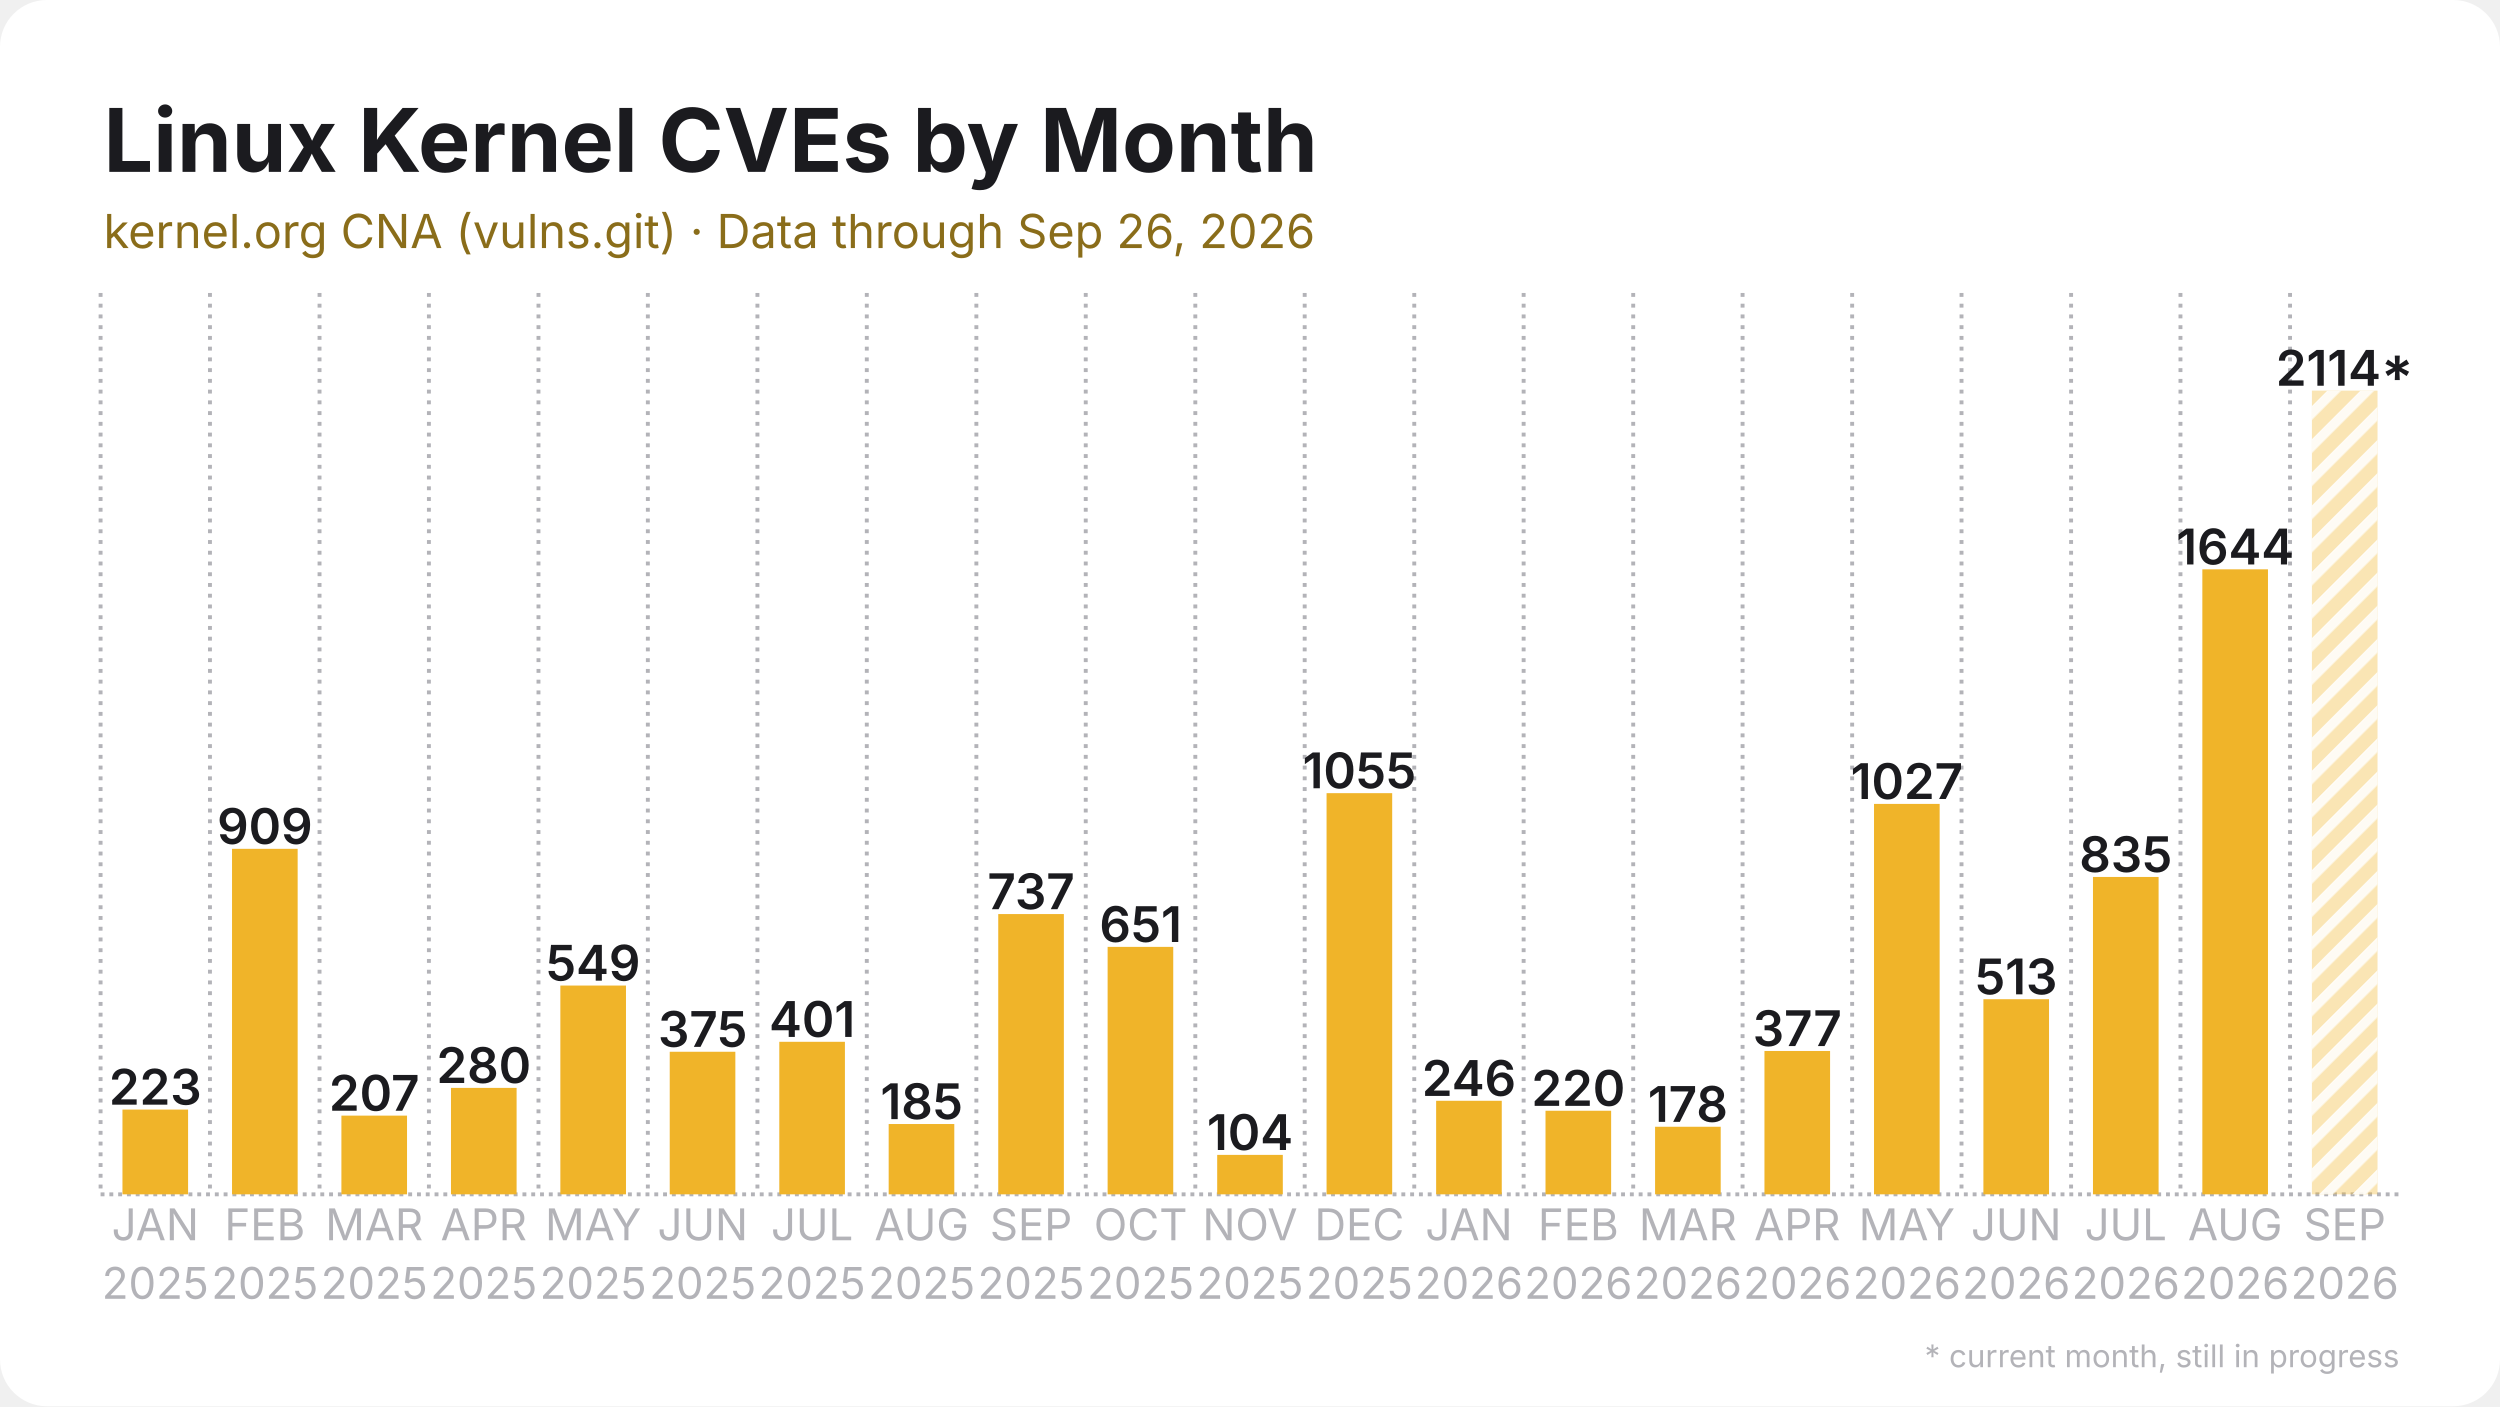
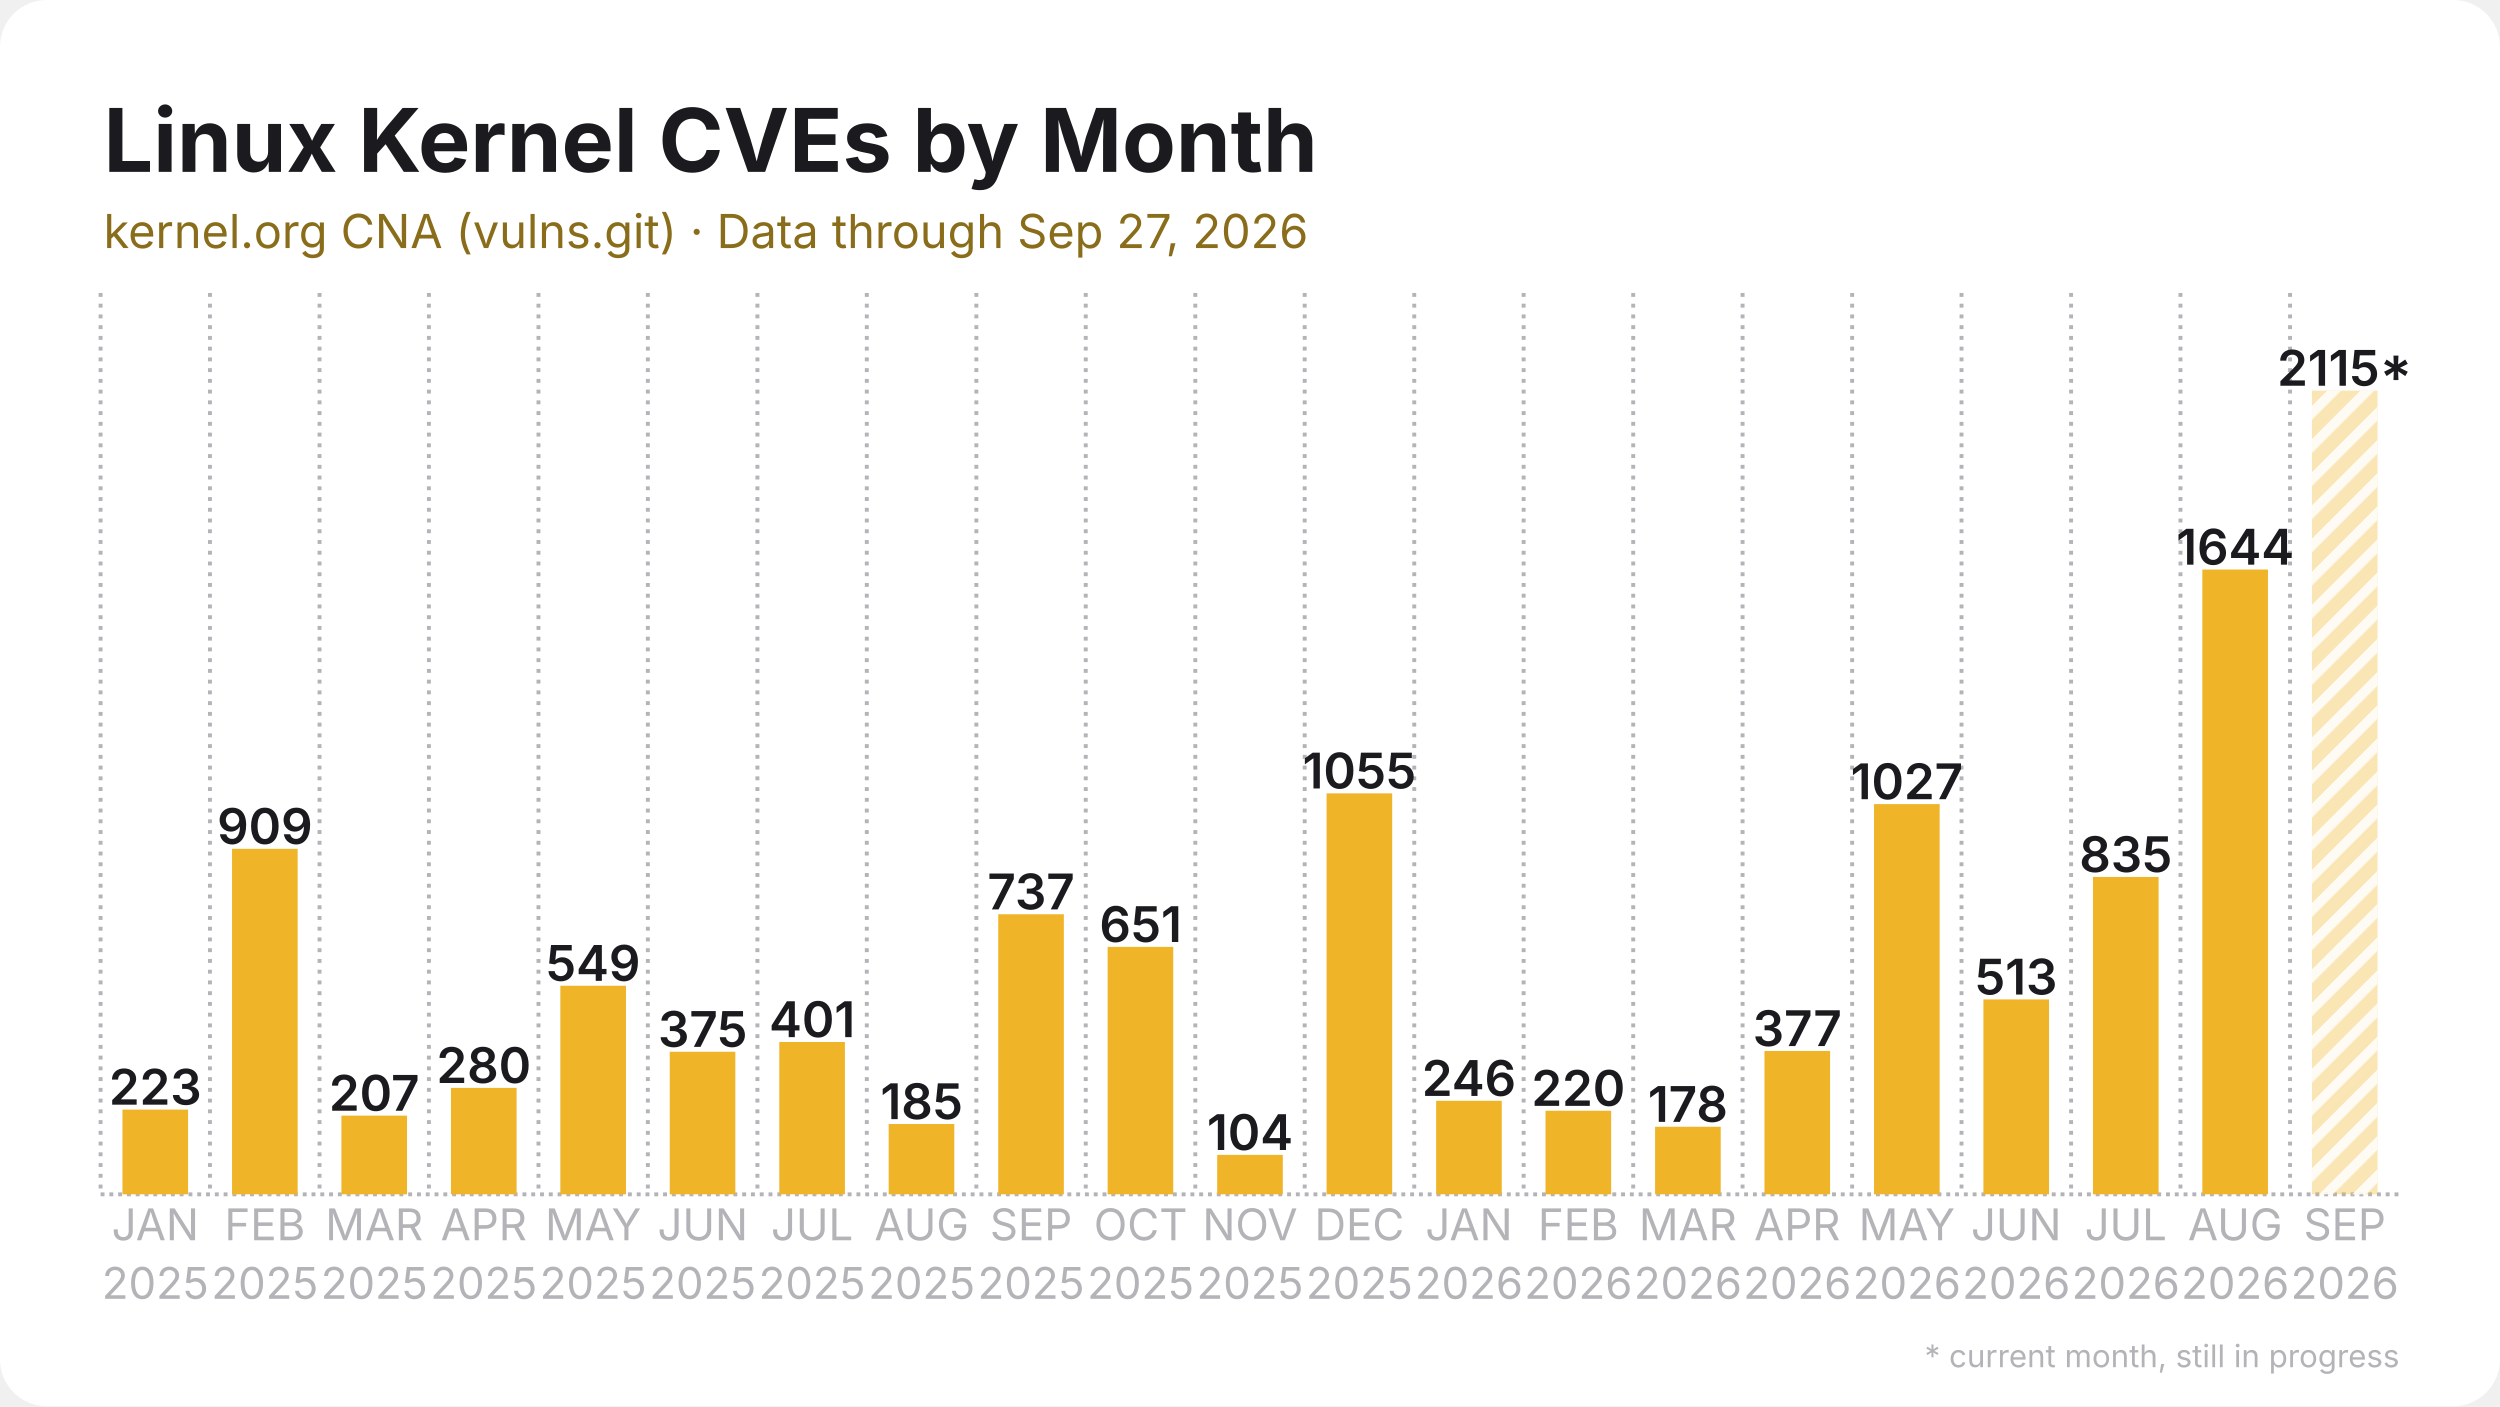
<svg xmlns="http://www.w3.org/2000/svg" width="1280" height="720" viewBox="0 0 1280 720">
  <rect width="1280" height="720" rx="24" fill="#ffffff" />
  <defs>
    <pattern id="stripes" width="12" height="12" patternUnits="userSpaceOnUse" patternTransform="rotate(45)">
      <rect width="12" height="12" fill="none" />
      <rect width="5" height="12" fill="#ffffff" opacity="0.85" />
    </pattern>
  </defs>
  <line x1="51.5" y1="611.5" x2="1228.5" y2="611.5" stroke="#b3b3b8" stroke-width="2" stroke-dasharray="2 2.5" />
  <line x1="51.5" y1="150.0" x2="51.5" y2="611.5" stroke="#b3b3b8" stroke-width="2" stroke-dasharray="2 3.5" />
  <line x1="107.5" y1="150.0" x2="107.5" y2="611.5" stroke="#b3b3b8" stroke-width="2" stroke-dasharray="2 3.5" />
  <line x1="163.6" y1="150.0" x2="163.6" y2="611.5" stroke="#b3b3b8" stroke-width="2" stroke-dasharray="2 3.5" />
  <line x1="219.6" y1="150.0" x2="219.6" y2="611.5" stroke="#b3b3b8" stroke-width="2" stroke-dasharray="2 3.5" />
  <line x1="275.7" y1="150.0" x2="275.7" y2="611.5" stroke="#b3b3b8" stroke-width="2" stroke-dasharray="2 3.5" />
  <line x1="331.7" y1="150.0" x2="331.7" y2="611.5" stroke="#b3b3b8" stroke-width="2" stroke-dasharray="2 3.5" />
  <line x1="387.8" y1="150.0" x2="387.8" y2="611.5" stroke="#b3b3b8" stroke-width="2" stroke-dasharray="2 3.5" />
  <line x1="443.8" y1="150.0" x2="443.8" y2="611.5" stroke="#b3b3b8" stroke-width="2" stroke-dasharray="2 3.5" />
  <line x1="499.9" y1="150.0" x2="499.9" y2="611.5" stroke="#b3b3b8" stroke-width="2" stroke-dasharray="2 3.5" />
  <line x1="555.9" y1="150.0" x2="555.9" y2="611.5" stroke="#b3b3b8" stroke-width="2" stroke-dasharray="2 3.5" />
  <line x1="612.0" y1="150.0" x2="612.0" y2="611.5" stroke="#b3b3b8" stroke-width="2" stroke-dasharray="2 3.5" />
  <line x1="668.0" y1="150.0" x2="668.0" y2="611.5" stroke="#b3b3b8" stroke-width="2" stroke-dasharray="2 3.5" />
  <line x1="724.1" y1="150.0" x2="724.1" y2="611.5" stroke="#b3b3b8" stroke-width="2" stroke-dasharray="2 3.5" />
  <line x1="780.1" y1="150.0" x2="780.1" y2="611.5" stroke="#b3b3b8" stroke-width="2" stroke-dasharray="2 3.5" />
  <line x1="836.2" y1="150.0" x2="836.2" y2="611.5" stroke="#b3b3b8" stroke-width="2" stroke-dasharray="2 3.5" />
  <line x1="892.2" y1="150.0" x2="892.2" y2="611.5" stroke="#b3b3b8" stroke-width="2" stroke-dasharray="2 3.5" />
  <line x1="948.3" y1="150.0" x2="948.3" y2="611.5" stroke="#b3b3b8" stroke-width="2" stroke-dasharray="2 3.5" />
  <line x1="1004.3" y1="150.0" x2="1004.3" y2="611.5" stroke="#b3b3b8" stroke-width="2" stroke-dasharray="2 3.5" />
  <line x1="1060.4" y1="150.0" x2="1060.4" y2="611.5" stroke="#b3b3b8" stroke-width="2" stroke-dasharray="2 3.5" />
  <line x1="1116.4" y1="150.0" x2="1116.4" y2="611.5" stroke="#b3b3b8" stroke-width="2" stroke-dasharray="2 3.5" />
  <line x1="1172.5" y1="150.0" x2="1172.5" y2="611.5" stroke="#b3b3b8" stroke-width="2" stroke-dasharray="2 3.5" />
  <rect x="62.7" y="568.1" width="33.6" height="43.4" fill="#f0b429" />
  <text x="79.5" y="565.6" text-anchor="middle" font-family="Inter, Segoe UI, Helvetica, Arial, sans-serif" font-size="25.2" font-weight="600" fill="#1b1b1f">223</text>
  <rect x="118.8" y="434.6" width="33.6" height="176.9" fill="#f0b429" />
  <text x="135.6" y="432.1" text-anchor="middle" font-family="Inter, Segoe UI, Helvetica, Arial, sans-serif" font-size="25.2" font-weight="600" fill="#1b1b1f">909</text>
  <rect x="174.8" y="571.2" width="33.6" height="40.3" fill="#f0b429" />
  <text x="191.6" y="568.7" text-anchor="middle" font-family="Inter, Segoe UI, Helvetica, Arial, sans-serif" font-size="25.2" font-weight="600" fill="#1b1b1f">207</text>
  <rect x="230.9" y="557.0" width="33.6" height="54.5" fill="#f0b429" />
  <text x="247.7" y="554.5" text-anchor="middle" font-family="Inter, Segoe UI, Helvetica, Arial, sans-serif" font-size="25.2" font-weight="600" fill="#1b1b1f">280</text>
-   <rect x="286.9" y="504.6" width="33.6" height="106.9" fill="#f0b429" />
-   <text x="303.7" y="502.1" text-anchor="middle" font-family="Inter, Segoe UI, Helvetica, Arial, sans-serif" font-size="25.2" font-weight="600" fill="#1b1b1f">549</text>
+   <rect x="286.9" y="504.7" width="33.6" height="106.8" fill="#f0b429" />
+   <text x="303.7" y="502.2" text-anchor="middle" font-family="Inter, Segoe UI, Helvetica, Arial, sans-serif" font-size="25.2" font-weight="600" fill="#1b1b1f">549</text>
  <rect x="342.9" y="538.5" width="33.6" height="73.0" fill="#f0b429" />
  <text x="359.8" y="536.0" text-anchor="middle" font-family="Inter, Segoe UI, Helvetica, Arial, sans-serif" font-size="25.2" font-weight="600" fill="#1b1b1f">375</text>
-   <rect x="399.0" y="533.4" width="33.6" height="78.1" fill="#f0b429" />
-   <text x="415.8" y="530.9" text-anchor="middle" font-family="Inter, Segoe UI, Helvetica, Arial, sans-serif" font-size="25.2" font-weight="600" fill="#1b1b1f">401</text>
+   <rect x="399.0" y="533.5" width="33.6" height="78.0" fill="#f0b429" />
+   <text x="415.8" y="531.0" text-anchor="middle" font-family="Inter, Segoe UI, Helvetica, Arial, sans-serif" font-size="25.2" font-weight="600" fill="#1b1b1f">401</text>
  <rect x="455.0" y="575.5" width="33.6" height="36.0" fill="#f0b429" />
  <text x="471.9" y="573.0" text-anchor="middle" font-family="Inter, Segoe UI, Helvetica, Arial, sans-serif" font-size="25.2" font-weight="600" fill="#1b1b1f">185</text>
-   <rect x="511.1" y="468.0" width="33.6" height="143.5" fill="#f0b429" />
-   <text x="527.9" y="465.5" text-anchor="middle" font-family="Inter, Segoe UI, Helvetica, Arial, sans-serif" font-size="25.2" font-weight="600" fill="#1b1b1f">737</text>
+   <rect x="511.1" y="468.1" width="33.6" height="143.4" fill="#f0b429" />
+   <text x="527.9" y="465.6" text-anchor="middle" font-family="Inter, Segoe UI, Helvetica, Arial, sans-serif" font-size="25.2" font-weight="600" fill="#1b1b1f">737</text>
  <rect x="567.1" y="484.8" width="33.6" height="126.7" fill="#f0b429" />
  <text x="584.0" y="482.3" text-anchor="middle" font-family="Inter, Segoe UI, Helvetica, Arial, sans-serif" font-size="25.2" font-weight="600" fill="#1b1b1f">651</text>
  <rect x="623.2" y="591.3" width="33.6" height="20.2" fill="#f0b429" />
  <text x="640.0" y="588.8" text-anchor="middle" font-family="Inter, Segoe UI, Helvetica, Arial, sans-serif" font-size="25.2" font-weight="600" fill="#1b1b1f">104</text>
-   <rect x="679.2" y="406.1" width="33.6" height="205.4" fill="#f0b429" />
-   <text x="696.0" y="403.6" text-anchor="middle" font-family="Inter, Segoe UI, Helvetica, Arial, sans-serif" font-size="25.2" font-weight="600" fill="#1b1b1f">1055</text>
+   <rect x="679.2" y="406.2" width="33.6" height="205.3" fill="#f0b429" />
+   <text x="696.0" y="403.7" text-anchor="middle" font-family="Inter, Segoe UI, Helvetica, Arial, sans-serif" font-size="25.2" font-weight="600" fill="#1b1b1f">1055</text>
  <rect x="735.3" y="563.6" width="33.6" height="47.9" fill="#f0b429" />
  <text x="752.1" y="561.1" text-anchor="middle" font-family="Inter, Segoe UI, Helvetica, Arial, sans-serif" font-size="25.2" font-weight="600" fill="#1b1b1f">246</text>
  <rect x="791.3" y="568.7" width="33.6" height="42.8" fill="#f0b429" />
  <text x="808.1" y="566.2" text-anchor="middle" font-family="Inter, Segoe UI, Helvetica, Arial, sans-serif" font-size="25.2" font-weight="600" fill="#1b1b1f">220</text>
  <rect x="847.4" y="576.9" width="33.6" height="34.6" fill="#f0b429" />
  <text x="864.2" y="574.4" text-anchor="middle" font-family="Inter, Segoe UI, Helvetica, Arial, sans-serif" font-size="25.2" font-weight="600" fill="#1b1b1f">178</text>
  <rect x="903.4" y="538.1" width="33.6" height="73.4" fill="#f0b429" />
  <text x="920.2" y="535.6" text-anchor="middle" font-family="Inter, Segoe UI, Helvetica, Arial, sans-serif" font-size="25.2" font-weight="600" fill="#1b1b1f">377</text>
-   <rect x="959.5" y="411.6" width="33.6" height="199.9" fill="#f0b429" />
-   <text x="976.3" y="409.1" text-anchor="middle" font-family="Inter, Segoe UI, Helvetica, Arial, sans-serif" font-size="25.2" font-weight="600" fill="#1b1b1f">1027</text>
-   <rect x="1015.5" y="511.6" width="33.6" height="99.9" fill="#f0b429" />
-   <text x="1032.3" y="509.1" text-anchor="middle" font-family="Inter, Segoe UI, Helvetica, Arial, sans-serif" font-size="25.2" font-weight="600" fill="#1b1b1f">513</text>
+   <rect x="959.5" y="411.7" width="33.6" height="199.8" fill="#f0b429" />
+   <text x="976.3" y="409.2" text-anchor="middle" font-family="Inter, Segoe UI, Helvetica, Arial, sans-serif" font-size="25.2" font-weight="600" fill="#1b1b1f">1027</text>
+   <rect x="1015.5" y="511.7" width="33.6" height="99.8" fill="#f0b429" />
+   <text x="1032.3" y="509.2" text-anchor="middle" font-family="Inter, Segoe UI, Helvetica, Arial, sans-serif" font-size="25.2" font-weight="600" fill="#1b1b1f">513</text>
  <rect x="1071.6" y="449.0" width="33.6" height="162.5" fill="#f0b429" />
  <text x="1088.4" y="446.5" text-anchor="middle" font-family="Inter, Segoe UI, Helvetica, Arial, sans-serif" font-size="25.2" font-weight="600" fill="#1b1b1f">835</text>
-   <rect x="1127.6" y="291.5" width="33.6" height="320.0" fill="#f0b429" />
-   <text x="1144.4" y="289.0" text-anchor="middle" font-family="Inter, Segoe UI, Helvetica, Arial, sans-serif" font-size="25.2" font-weight="600" fill="#1b1b1f">1644</text>
+   <rect x="1127.6" y="291.6" width="33.6" height="319.9" fill="#f0b429" />
+   <text x="1144.4" y="289.1" text-anchor="middle" font-family="Inter, Segoe UI, Helvetica, Arial, sans-serif" font-size="25.2" font-weight="600" fill="#1b1b1f">1644</text>
  <rect x="1183.7" y="200.0" width="33.6" height="411.5" fill="#f0b429" opacity="0.35" />
  <rect x="1183.7" y="200.0" width="33.6" height="411.5" fill="url(#stripes)" />
-   <text x="1200.5" y="197.5" text-anchor="middle" font-family="Inter, Segoe UI, Helvetica, Arial, sans-serif" font-size="25.2" font-weight="600" fill="#1b1b1f">2114*</text>
+   <text x="1200.5" y="197.5" text-anchor="middle" font-family="Inter, Segoe UI, Helvetica, Arial, sans-serif" font-size="25.2" font-weight="600" fill="#1b1b1f">2115*</text>
  <text x="79.5" y="635" text-anchor="middle" font-family="Inter, Segoe UI, Helvetica, Arial, sans-serif" font-size="22.4" fill="#b3b3b8">JAN</text>
  <text x="79.5" y="665" text-anchor="middle" font-family="Inter, Segoe UI, Helvetica, Arial, sans-serif" font-size="22.4" fill="#b3b3b8">2025</text>
  <text x="135.6" y="635" text-anchor="middle" font-family="Inter, Segoe UI, Helvetica, Arial, sans-serif" font-size="22.4" fill="#b3b3b8">FEB</text>
  <text x="135.6" y="665" text-anchor="middle" font-family="Inter, Segoe UI, Helvetica, Arial, sans-serif" font-size="22.4" fill="#b3b3b8">2025</text>
  <text x="191.6" y="635" text-anchor="middle" font-family="Inter, Segoe UI, Helvetica, Arial, sans-serif" font-size="22.4" fill="#b3b3b8">MAR</text>
  <text x="191.6" y="665" text-anchor="middle" font-family="Inter, Segoe UI, Helvetica, Arial, sans-serif" font-size="22.4" fill="#b3b3b8">2025</text>
  <text x="247.7" y="635" text-anchor="middle" font-family="Inter, Segoe UI, Helvetica, Arial, sans-serif" font-size="22.4" fill="#b3b3b8">APR</text>
  <text x="247.7" y="665" text-anchor="middle" font-family="Inter, Segoe UI, Helvetica, Arial, sans-serif" font-size="22.4" fill="#b3b3b8">2025</text>
  <text x="303.7" y="635" text-anchor="middle" font-family="Inter, Segoe UI, Helvetica, Arial, sans-serif" font-size="22.4" fill="#b3b3b8">MAY</text>
  <text x="303.7" y="665" text-anchor="middle" font-family="Inter, Segoe UI, Helvetica, Arial, sans-serif" font-size="22.4" fill="#b3b3b8">2025</text>
  <text x="359.8" y="635" text-anchor="middle" font-family="Inter, Segoe UI, Helvetica, Arial, sans-serif" font-size="22.4" fill="#b3b3b8">JUN</text>
  <text x="359.8" y="665" text-anchor="middle" font-family="Inter, Segoe UI, Helvetica, Arial, sans-serif" font-size="22.4" fill="#b3b3b8">2025</text>
  <text x="415.8" y="635" text-anchor="middle" font-family="Inter, Segoe UI, Helvetica, Arial, sans-serif" font-size="22.4" fill="#b3b3b8">JUL</text>
  <text x="415.8" y="665" text-anchor="middle" font-family="Inter, Segoe UI, Helvetica, Arial, sans-serif" font-size="22.4" fill="#b3b3b8">2025</text>
  <text x="471.9" y="635" text-anchor="middle" font-family="Inter, Segoe UI, Helvetica, Arial, sans-serif" font-size="22.4" fill="#b3b3b8">AUG</text>
  <text x="471.9" y="665" text-anchor="middle" font-family="Inter, Segoe UI, Helvetica, Arial, sans-serif" font-size="22.4" fill="#b3b3b8">2025</text>
  <text x="527.9" y="635" text-anchor="middle" font-family="Inter, Segoe UI, Helvetica, Arial, sans-serif" font-size="22.4" fill="#b3b3b8">SEP</text>
  <text x="527.9" y="665" text-anchor="middle" font-family="Inter, Segoe UI, Helvetica, Arial, sans-serif" font-size="22.4" fill="#b3b3b8">2025</text>
  <text x="584.0" y="635" text-anchor="middle" font-family="Inter, Segoe UI, Helvetica, Arial, sans-serif" font-size="22.4" fill="#b3b3b8">OCT</text>
  <text x="584.0" y="665" text-anchor="middle" font-family="Inter, Segoe UI, Helvetica, Arial, sans-serif" font-size="22.4" fill="#b3b3b8">2025</text>
  <text x="640.0" y="635" text-anchor="middle" font-family="Inter, Segoe UI, Helvetica, Arial, sans-serif" font-size="22.4" fill="#b3b3b8">NOV</text>
  <text x="640.0" y="665" text-anchor="middle" font-family="Inter, Segoe UI, Helvetica, Arial, sans-serif" font-size="22.4" fill="#b3b3b8">2025</text>
  <text x="696.0" y="635" text-anchor="middle" font-family="Inter, Segoe UI, Helvetica, Arial, sans-serif" font-size="22.4" fill="#b3b3b8">DEC</text>
  <text x="696.0" y="665" text-anchor="middle" font-family="Inter, Segoe UI, Helvetica, Arial, sans-serif" font-size="22.4" fill="#b3b3b8">2025</text>
  <text x="752.1" y="635" text-anchor="middle" font-family="Inter, Segoe UI, Helvetica, Arial, sans-serif" font-size="22.4" fill="#b3b3b8">JAN</text>
  <text x="752.1" y="665" text-anchor="middle" font-family="Inter, Segoe UI, Helvetica, Arial, sans-serif" font-size="22.4" fill="#b3b3b8">2026</text>
  <text x="808.1" y="635" text-anchor="middle" font-family="Inter, Segoe UI, Helvetica, Arial, sans-serif" font-size="22.4" fill="#b3b3b8">FEB</text>
  <text x="808.1" y="665" text-anchor="middle" font-family="Inter, Segoe UI, Helvetica, Arial, sans-serif" font-size="22.4" fill="#b3b3b8">2026</text>
  <text x="864.2" y="635" text-anchor="middle" font-family="Inter, Segoe UI, Helvetica, Arial, sans-serif" font-size="22.4" fill="#b3b3b8">MAR</text>
  <text x="864.2" y="665" text-anchor="middle" font-family="Inter, Segoe UI, Helvetica, Arial, sans-serif" font-size="22.4" fill="#b3b3b8">2026</text>
  <text x="920.2" y="635" text-anchor="middle" font-family="Inter, Segoe UI, Helvetica, Arial, sans-serif" font-size="22.4" fill="#b3b3b8">APR</text>
  <text x="920.2" y="665" text-anchor="middle" font-family="Inter, Segoe UI, Helvetica, Arial, sans-serif" font-size="22.4" fill="#b3b3b8">2026</text>
  <text x="976.3" y="635" text-anchor="middle" font-family="Inter, Segoe UI, Helvetica, Arial, sans-serif" font-size="22.4" fill="#b3b3b8">MAY</text>
  <text x="976.3" y="665" text-anchor="middle" font-family="Inter, Segoe UI, Helvetica, Arial, sans-serif" font-size="22.4" fill="#b3b3b8">2026</text>
  <text x="1032.3" y="635" text-anchor="middle" font-family="Inter, Segoe UI, Helvetica, Arial, sans-serif" font-size="22.4" fill="#b3b3b8">JUN</text>
  <text x="1032.3" y="665" text-anchor="middle" font-family="Inter, Segoe UI, Helvetica, Arial, sans-serif" font-size="22.4" fill="#b3b3b8">2026</text>
  <text x="1088.4" y="635" text-anchor="middle" font-family="Inter, Segoe UI, Helvetica, Arial, sans-serif" font-size="22.4" fill="#b3b3b8">JUL</text>
  <text x="1088.4" y="665" text-anchor="middle" font-family="Inter, Segoe UI, Helvetica, Arial, sans-serif" font-size="22.4" fill="#b3b3b8">2026</text>
  <text x="1144.4" y="635" text-anchor="middle" font-family="Inter, Segoe UI, Helvetica, Arial, sans-serif" font-size="22.4" fill="#b3b3b8">AUG</text>
  <text x="1144.4" y="665" text-anchor="middle" font-family="Inter, Segoe UI, Helvetica, Arial, sans-serif" font-size="22.4" fill="#b3b3b8">2026</text>
  <text x="1200.5" y="635" text-anchor="middle" font-family="Inter, Segoe UI, Helvetica, Arial, sans-serif" font-size="22.4" fill="#b3b3b8">SEP</text>
  <text x="1200.5" y="665" text-anchor="middle" font-family="Inter, Segoe UI, Helvetica, Arial, sans-serif" font-size="22.4" fill="#b3b3b8">2026</text>
  <text x="53.0" y="88.0" font-family="Inter, Segoe UI, Helvetica, Arial, sans-serif" font-size="45" font-weight="700" fill="#1b1b1f">Linux Kernel CVEs by Month</text>
-   <text x="53.0" y="127.0" font-family="Inter, Segoe UI, Helvetica, Arial, sans-serif" font-size="24" fill="#8a6d1a">kernel.org CNA (vulns.git) · Data through Sep 26, 2026</text>
+   <text x="53.0" y="127.0" font-family="Inter, Segoe UI, Helvetica, Arial, sans-serif" font-size="24" fill="#8a6d1a">kernel.org CNA (vulns.git) · Data through Sep 27, 2026</text>
  <text x="1228.5" y="700" text-anchor="end" font-family="Inter, Segoe UI, Helvetica, Arial, sans-serif" font-size="16" fill="#b3b3b8">* current month, still in progress</text>
</svg>
